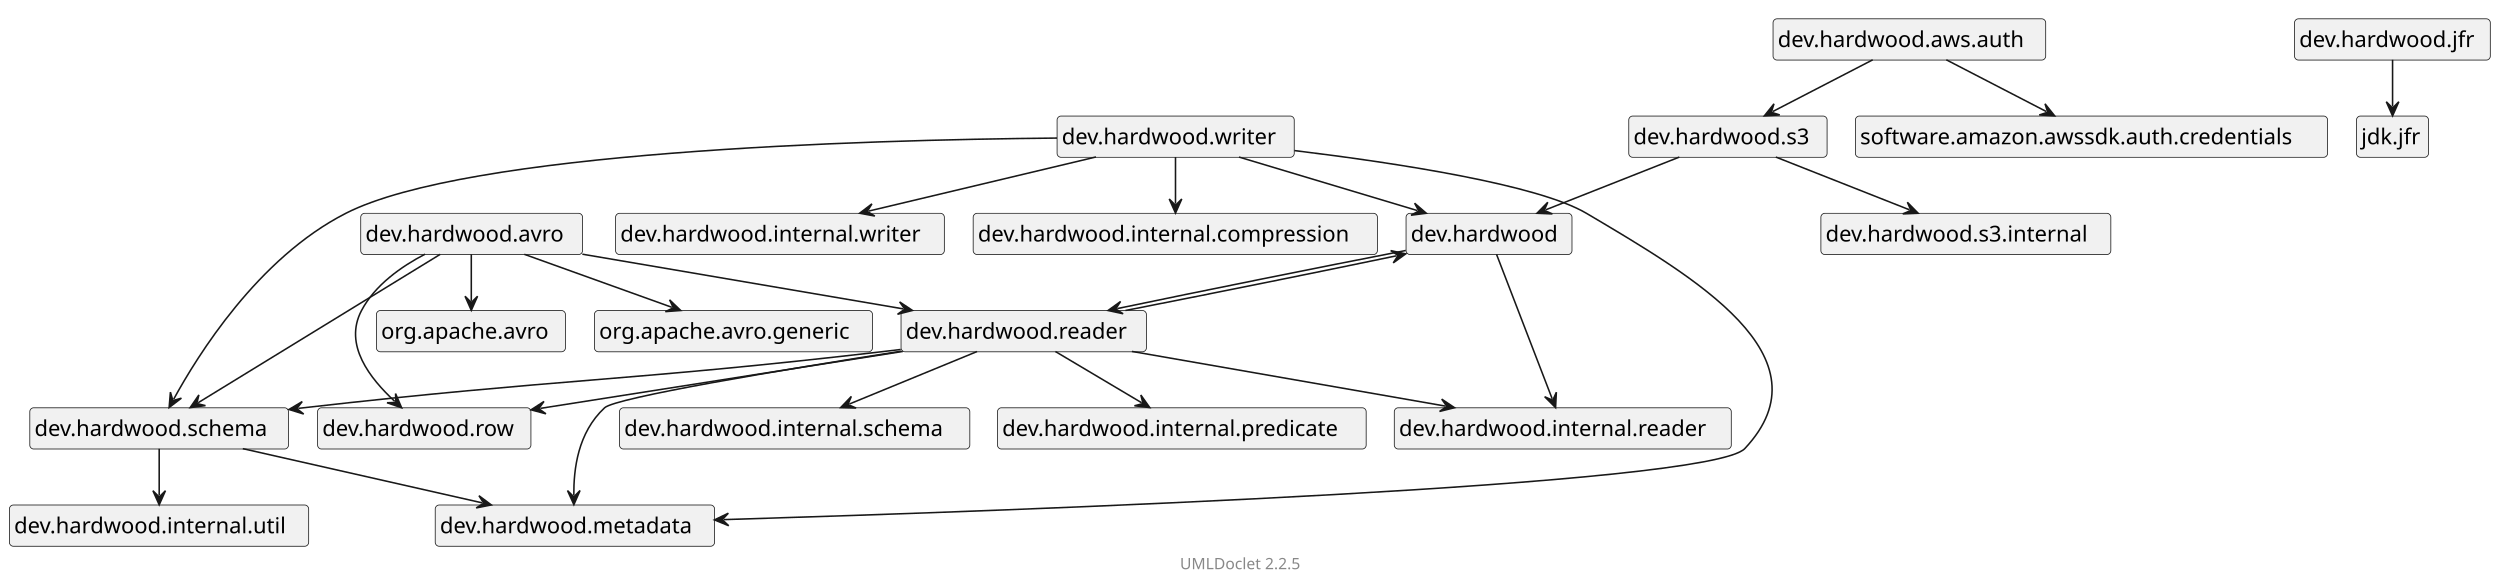
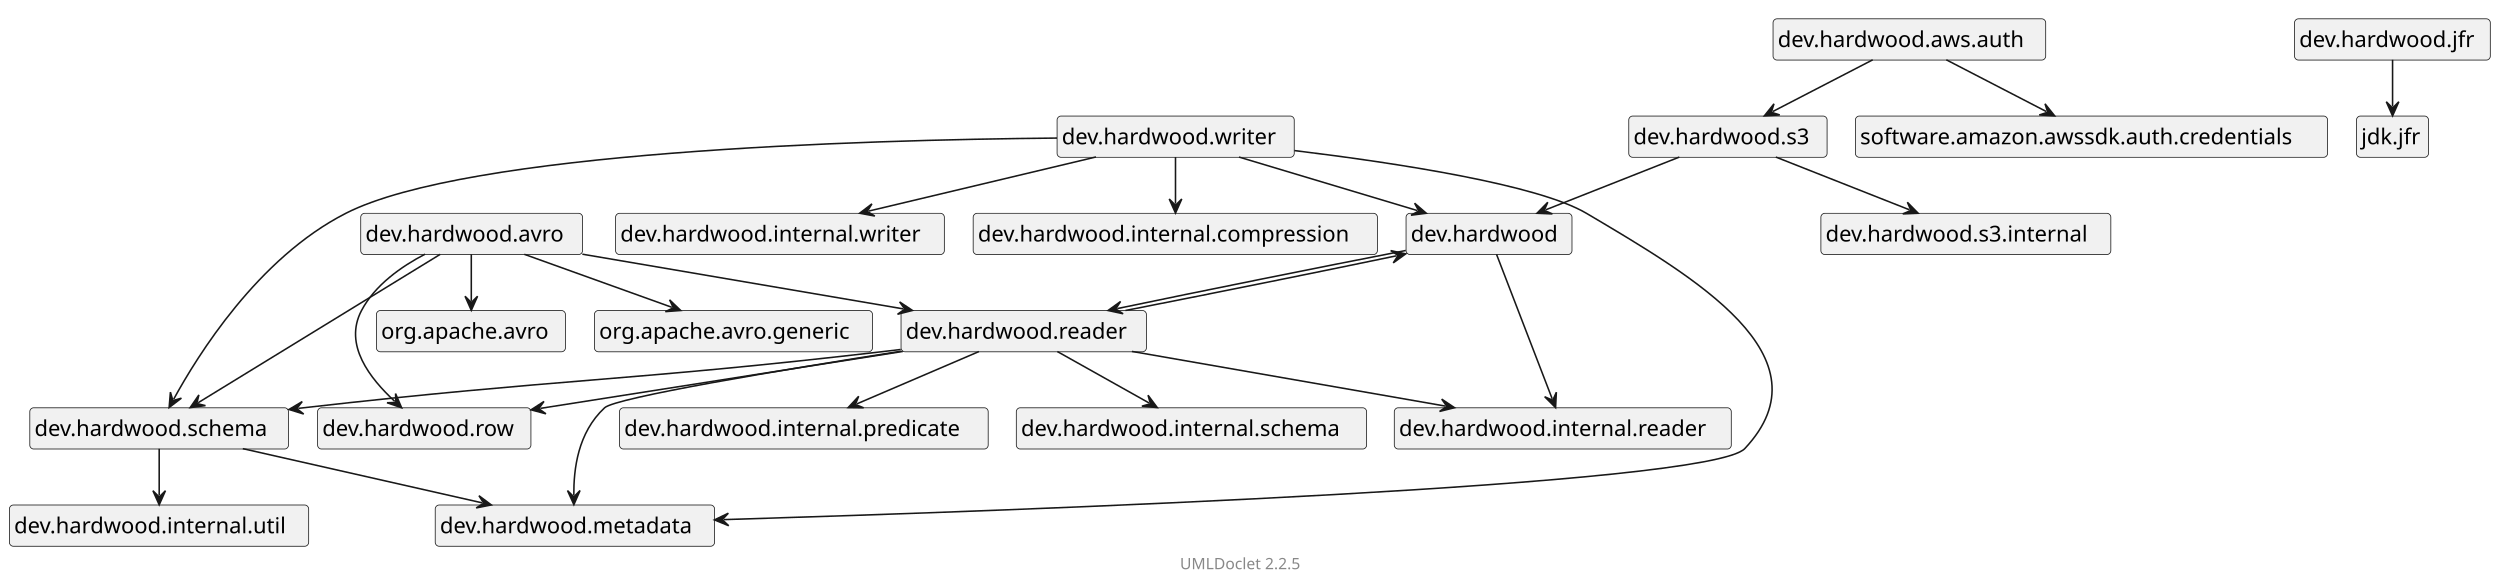
<svg xmlns="http://www.w3.org/2000/svg" xmlns:xlink="http://www.w3.org/1999/xlink" contentStyleType="text/css" data-diagram-type="CLASS" height="373px" preserveAspectRatio="none" style="width:1594px;height:373px;" version="1.1" viewBox="0 0 1594 373" width="1594px" zoomAndPan="magnify">
  <defs />
  <g>
    <g class="entity" data-qualified-name="dev.hardwood" data-source-line="14" id="ent0002">
      <a href="dev/hardwood/package-summary.html" target="_top" title="dev/hardwood/package-summary.html" xlink:actuate="onRequest" xlink:href="dev/hardwood/package-summary.html" xlink:show="new" xlink:title="dev/hardwood/package-summary.html" xlink:type="simple">
        <rect fill="#F1F1F1" height="26.297" rx="2.5" ry="2.5" style="stroke:#181818;stroke-width:0.5;" width="105.798" x="896.5" y="136" />
        <text fill="#000000" font-family="sans-serif" font-size="14" lengthAdjust="spacing" textLength="99.798" x="899.5" y="153.995">dev.hardwood</text>
      </a>
    </g>
    <g class="entity" data-qualified-name="dev.hardwood.internal.reader" data-source-line="14" id="ent0003">
      <rect fill="#F1F1F1" height="26.297" rx="2.5" ry="2.5" style="stroke:#181818;stroke-width:0.5;" width="214.865" x="889" y="260" />
      <text fill="#000000" font-family="sans-serif" font-size="14" lengthAdjust="spacing" textLength="208.865" x="892" y="277.995">dev.hardwood.internal.reader</text>
    </g>
    <g class="entity" data-qualified-name="dev.hardwood.reader" data-source-line="15" id="ent0005">
      <a href="dev/hardwood/reader/package-summary.html" target="_top" title="dev/hardwood/reader/package-summary.html" xlink:actuate="onRequest" xlink:href="dev/hardwood/reader/package-summary.html" xlink:show="new" xlink:title="dev/hardwood/reader/package-summary.html" xlink:type="simple">
        <rect fill="#F1F1F1" height="26.297" rx="2.5" ry="2.5" style="stroke:#181818;stroke-width:0.5;" width="156.452" x="574.5" y="198" />
        <text fill="#000000" font-family="sans-serif" font-size="14" lengthAdjust="spacing" textLength="150.452" x="577.5" y="215.995">dev.hardwood.reader</text>
      </a>
    </g>
    <g class="entity" data-qualified-name="dev.hardwood.writer" data-source-line="16" id="ent0007">
      <a href="dev/hardwood/writer/package-summary.html" target="_top" title="dev/hardwood/writer/package-summary.html" xlink:actuate="onRequest" xlink:href="dev/hardwood/writer/package-summary.html" xlink:show="new" xlink:title="dev/hardwood/writer/package-summary.html" xlink:type="simple">
        <rect fill="#F1F1F1" height="26.297" rx="2.5" ry="2.5" style="stroke:#181818;stroke-width:0.5;" width="151.202" x="674" y="74" />
        <text fill="#000000" font-family="sans-serif" font-size="14" lengthAdjust="spacing" textLength="145.202" x="677" y="91.995">dev.hardwood.writer</text>
      </a>
    </g>
-     <g class="entity" data-qualified-name="dev.hardwood.metadata" data-source-line="16" id="ent0008">
+     <g class="entity" data-qualified-name="dev.hardwood.schema" data-source-line="16" id="ent0008">
+       <a href="dev/hardwood/schema/package-summary.html" target="_top" title="dev/hardwood/schema/package-summary.html" xlink:actuate="onRequest" xlink:href="dev/hardwood/schema/package-summary.html" xlink:show="new" xlink:title="dev/hardwood/schema/package-summary.html" xlink:type="simple">
+         <rect fill="#F1F1F1" height="26.297" rx="2.5" ry="2.5" style="stroke:#181818;stroke-width:0.5;" width="164.942" x="19" y="260" />
+         <text fill="#000000" font-family="sans-serif" font-size="14" lengthAdjust="spacing" textLength="158.942" x="22" y="277.995">dev.hardwood.schema</text>
+       </a>
+     </g>
+     <g class="entity" data-qualified-name="dev.hardwood.internal.writer" data-source-line="17" id="ent0010">
+       <rect fill="#F1F1F1" height="26.297" rx="2.5" ry="2.5" style="stroke:#181818;stroke-width:0.5;" width="209.615" x="392.5" y="136" />
+       <text fill="#000000" font-family="sans-serif" font-size="14" lengthAdjust="spacing" textLength="203.615" x="395.5" y="153.995">dev.hardwood.internal.writer</text>
+     </g>
+     <g class="entity" data-qualified-name="dev.hardwood.metadata" data-source-line="19" id="ent0013">
      <a href="dev/hardwood/metadata/package-summary.html" target="_top" title="dev/hardwood/metadata/package-summary.html" xlink:actuate="onRequest" xlink:href="dev/hardwood/metadata/package-summary.html" xlink:show="new" xlink:title="dev/hardwood/metadata/package-summary.html" xlink:type="simple">
        <rect fill="#F1F1F1" height="26.297" rx="2.5" ry="2.5" style="stroke:#181818;stroke-width:0.5;" width="178.102" x="277.5" y="322" />
        <text fill="#000000" font-family="sans-serif" font-size="14" lengthAdjust="spacing" textLength="172.102" x="280.5" y="339.995">dev.hardwood.metadata</text>
      </a>
    </g>
-     <g class="entity" data-qualified-name="dev.hardwood.schema" data-source-line="17" id="ent0010">
-       <a href="dev/hardwood/schema/package-summary.html" target="_top" title="dev/hardwood/schema/package-summary.html" xlink:actuate="onRequest" xlink:href="dev/hardwood/schema/package-summary.html" xlink:show="new" xlink:title="dev/hardwood/schema/package-summary.html" xlink:type="simple">
-         <rect fill="#F1F1F1" height="26.297" rx="2.5" ry="2.5" style="stroke:#181818;stroke-width:0.5;" width="164.942" x="19" y="260" />
-         <text fill="#000000" font-family="sans-serif" font-size="14" lengthAdjust="spacing" textLength="158.942" x="22" y="277.995">dev.hardwood.schema</text>
-       </a>
-     </g>
-     <g class="entity" data-qualified-name="dev.hardwood.internal.writer" data-source-line="18" id="ent0012">
-       <rect fill="#F1F1F1" height="26.297" rx="2.5" ry="2.5" style="stroke:#181818;stroke-width:0.5;" width="209.615" x="392.5" y="136" />
-       <text fill="#000000" font-family="sans-serif" font-size="14" lengthAdjust="spacing" textLength="203.615" x="395.5" y="153.995">dev.hardwood.internal.writer</text>
-     </g>
    <g class="entity" data-qualified-name="dev.hardwood.internal.compression" data-source-line="20" id="ent0015">
      <rect fill="#F1F1F1" height="26.297" rx="2.5" ry="2.5" style="stroke:#181818;stroke-width:0.5;" width="257.733" x="620.5" y="136" />
      <text fill="#000000" font-family="sans-serif" font-size="14" lengthAdjust="spacing" textLength="251.733" x="623.5" y="153.995">dev.hardwood.internal.compression</text>
    </g>
-     <g class="entity" data-qualified-name="dev.hardwood.jfr" data-source-line="21" id="ent0017">
+     <g class="entity" data-qualified-name="dev.hardwood.internal.util" data-source-line="22" id="ent0018">
+       <rect fill="#F1F1F1" height="26.297" rx="2.5" ry="2.5" style="stroke:#181818;stroke-width:0.5;" width="190.803" x="6" y="322" />
+       <text fill="#000000" font-family="sans-serif" font-size="14" lengthAdjust="spacing" textLength="184.803" x="9" y="339.995">dev.hardwood.internal.util</text>
+     </g>
+     <g class="entity" data-qualified-name="dev.hardwood.internal.predicate" data-source-line="26" id="ent0023">
+       <rect fill="#F1F1F1" height="26.297" rx="2.5" ry="2.5" style="stroke:#181818;stroke-width:0.5;" width="235.072" x="395" y="260" />
+       <text fill="#000000" font-family="sans-serif" font-size="14" lengthAdjust="spacing" textLength="229.072" x="398" y="277.995">dev.hardwood.internal.predicate</text>
+     </g>
+     <g class="entity" data-qualified-name="dev.hardwood.row" data-source-line="27" id="ent0025">
+       <a href="dev/hardwood/row/package-summary.html" target="_top" title="dev/hardwood/row/package-summary.html" xlink:actuate="onRequest" xlink:href="dev/hardwood/row/package-summary.html" xlink:show="new" xlink:title="dev/hardwood/row/package-summary.html" xlink:type="simple">
+         <rect fill="#F1F1F1" height="26.297" rx="2.5" ry="2.5" style="stroke:#181818;stroke-width:0.5;" width="136.019" x="202.5" y="260" />
+         <text fill="#000000" font-family="sans-serif" font-size="14" lengthAdjust="spacing" textLength="130.019" x="205.5" y="277.995">dev.hardwood.row</text>
+       </a>
+     </g>
+     <g class="entity" data-qualified-name="dev.hardwood.internal.schema" data-source-line="29" id="ent0028">
+       <rect fill="#F1F1F1" height="26.297" rx="2.5" ry="2.5" style="stroke:#181818;stroke-width:0.5;" width="223.356" x="648" y="260" />
+       <text fill="#000000" font-family="sans-serif" font-size="14" lengthAdjust="spacing" textLength="217.356" x="651" y="277.995">dev.hardwood.internal.schema</text>
+     </g>
+     <g class="entity" data-qualified-name="dev.hardwood.jfr" data-source-line="30" id="ent0030">
      <a href="dev/hardwood/jfr/package-summary.html" target="_top" title="dev/hardwood/jfr/package-summary.html" xlink:actuate="onRequest" xlink:href="dev/hardwood/jfr/package-summary.html" xlink:show="new" xlink:title="dev/hardwood/jfr/package-summary.html" xlink:type="simple">
        <rect fill="#F1F1F1" height="26.297" rx="2.5" ry="2.5" style="stroke:#181818;stroke-width:0.5;" width="124.822" x="1463" y="12" />
        <text fill="#000000" font-family="sans-serif" font-size="14" lengthAdjust="spacing" textLength="118.822" x="1466" y="29.995">dev.hardwood.jfr</text>
      </a>
    </g>
-     <g class="entity" data-qualified-name="jdk.jfr" data-source-line="21" id="ent0018">
+     <g class="entity" data-qualified-name="jdk.jfr" data-source-line="30" id="ent0031">
      <rect fill="#F1F1F1" height="26.297" rx="2.5" ry="2.5" style="stroke:#181818;stroke-width:0.5;" width="45.908" x="1502.5" y="74" />
      <text fill="#000000" font-family="sans-serif" font-size="14" lengthAdjust="spacing" textLength="39.908" x="1505.5" y="91.995">jdk.jfr</text>
-     </g>
-     <g class="entity" data-qualified-name="dev.hardwood.row" data-source-line="22" id="ent0020">
-       <a href="dev/hardwood/row/package-summary.html" target="_top" title="dev/hardwood/row/package-summary.html" xlink:actuate="onRequest" xlink:href="dev/hardwood/row/package-summary.html" xlink:show="new" xlink:title="dev/hardwood/row/package-summary.html" xlink:type="simple">
-         <rect fill="#F1F1F1" height="26.297" rx="2.5" ry="2.5" style="stroke:#181818;stroke-width:0.5;" width="136.019" x="202.5" y="260" />
-         <text fill="#000000" font-family="sans-serif" font-size="14" lengthAdjust="spacing" textLength="130.019" x="205.5" y="277.995">dev.hardwood.row</text>
-       </a>
-     </g>
-     <g class="entity" data-qualified-name="dev.hardwood.internal.schema" data-source-line="26" id="ent0025">
-       <rect fill="#F1F1F1" height="26.297" rx="2.5" ry="2.5" style="stroke:#181818;stroke-width:0.5;" width="223.356" x="395" y="260" />
-       <text fill="#000000" font-family="sans-serif" font-size="14" lengthAdjust="spacing" textLength="217.356" x="398" y="277.995">dev.hardwood.internal.schema</text>
-     </g>
-     <g class="entity" data-qualified-name="dev.hardwood.internal.predicate" data-source-line="27" id="ent0027">
-       <rect fill="#F1F1F1" height="26.297" rx="2.5" ry="2.5" style="stroke:#181818;stroke-width:0.5;" width="235.072" x="636" y="260" />
-       <text fill="#000000" font-family="sans-serif" font-size="14" lengthAdjust="spacing" textLength="229.072" x="639" y="277.995">dev.hardwood.internal.predicate</text>
-     </g>
-     <g class="entity" data-qualified-name="dev.hardwood.internal.util" data-source-line="30" id="ent0031">
-       <rect fill="#F1F1F1" height="26.297" rx="2.5" ry="2.5" style="stroke:#181818;stroke-width:0.5;" width="190.803" x="6" y="322" />
-       <text fill="#000000" font-family="sans-serif" font-size="14" lengthAdjust="spacing" textLength="184.803" x="9" y="339.995">dev.hardwood.internal.util</text>
    </g>
    <g class="entity" data-qualified-name="dev.hardwood.s3" data-source-line="31" id="ent0033">
      <a href="dev/hardwood/s3/package-summary.html" target="_top" title="dev/hardwood/s3/package-summary.html" xlink:actuate="onRequest" xlink:href="dev/hardwood/s3/package-summary.html" xlink:show="new" xlink:title="dev/hardwood/s3/package-summary.html" xlink:type="simple">
        <rect fill="#F1F1F1" height="26.297" rx="2.5" ry="2.5" style="stroke:#181818;stroke-width:0.5;" width="126.449" x="1038.5" y="74" />
        <text fill="#000000" font-family="sans-serif" font-size="14" lengthAdjust="spacing" textLength="120.449" x="1041.5" y="91.995">dev.hardwood.s3</text>
      </a>
    </g>
    <g class="entity" data-qualified-name="dev.hardwood.s3.internal" data-source-line="32" id="ent0035">
      <rect fill="#F1F1F1" height="26.297" rx="2.5" ry="2.5" style="stroke:#181818;stroke-width:0.5;" width="184.862" x="1161" y="136" />
      <text fill="#000000" font-family="sans-serif" font-size="14" lengthAdjust="spacing" textLength="178.862" x="1164" y="153.995">dev.hardwood.s3.internal</text>
    </g>
    <g class="entity" data-qualified-name="dev.hardwood.aws.auth" data-source-line="33" id="ent0037">
      <a href="dev/hardwood/aws/auth/package-summary.html" target="_top" title="dev/hardwood/aws/auth/package-summary.html" xlink:actuate="onRequest" xlink:href="dev/hardwood/aws/auth/package-summary.html" xlink:show="new" xlink:title="dev/hardwood/aws/auth/package-summary.html" xlink:type="simple">
        <rect fill="#F1F1F1" height="26.297" rx="2.5" ry="2.5" style="stroke:#181818;stroke-width:0.5;" width="173.836" x="1130.5" y="12" />
        <text fill="#000000" font-family="sans-serif" font-size="14" lengthAdjust="spacing" textLength="167.836" x="1133.5" y="29.995">dev.hardwood.aws.auth</text>
      </a>
    </g>
    <g class="entity" data-qualified-name="software.amazon.awssdk.auth.credentials" data-source-line="34" id="ent0039">
      <rect fill="#F1F1F1" height="26.297" rx="2.5" ry="2.5" style="stroke:#181818;stroke-width:0.5;" width="301.066" x="1183" y="74" />
      <text fill="#000000" font-family="sans-serif" font-size="14" lengthAdjust="spacing" textLength="295.066" x="1186" y="91.995">software.amazon.awssdk.auth.credentials</text>
    </g>
    <g class="entity" data-qualified-name="dev.hardwood.avro" data-source-line="35" id="ent0041">
      <a href="dev/hardwood/avro/package-summary.html" target="_top" title="dev/hardwood/avro/package-summary.html" xlink:actuate="onRequest" xlink:href="dev/hardwood/avro/package-summary.html" xlink:show="new" xlink:title="dev/hardwood/avro/package-summary.html" xlink:type="simple">
        <rect fill="#F1F1F1" height="26.297" rx="2.5" ry="2.5" style="stroke:#181818;stroke-width:0.5;" width="141.434" x="230" y="136" />
        <text fill="#000000" font-family="sans-serif" font-size="14" lengthAdjust="spacing" textLength="135.434" x="233" y="153.995">dev.hardwood.avro</text>
      </a>
    </g>
-     <g class="entity" data-qualified-name="org.apache.avro" data-source-line="36" id="ent0043">
+     <g class="entity" data-qualified-name="org.apache.avro" data-source-line="37" id="ent0044">
      <rect fill="#F1F1F1" height="26.297" rx="2.5" ry="2.5" style="stroke:#181818;stroke-width:0.5;" width="120.522" x="240" y="198" />
      <text fill="#000000" font-family="sans-serif" font-size="14" lengthAdjust="spacing" textLength="114.522" x="243" y="215.995">org.apache.avro</text>
    </g>
-     <g class="entity" data-qualified-name="org.apache.avro.generic" data-source-line="37" id="ent0045">
+     <g class="entity" data-qualified-name="org.apache.avro.generic" data-source-line="38" id="ent0046">
      <rect fill="#F1F1F1" height="26.297" rx="2.5" ry="2.5" style="stroke:#181818;stroke-width:0.5;" width="177.302" x="379" y="198" />
      <text fill="#000000" font-family="sans-serif" font-size="14" lengthAdjust="spacing" textLength="171.302" x="382" y="215.995">org.apache.avro.generic</text>
    </g>
    <g class="link" data-entity-1="ent0002" data-entity-2="ent0003" data-link-type="dependency" id="lnk4">
      <polygon fill="#181818" points="991.841,259.905,992.338,250.069,990.043,255.239,984.872,252.945,991.841,259.905" style="stroke:#181818;stroke-width:1;" />
      <path d="M954.178,162.144 C963.187,185.529 980.69,230.96 989.684,254.306" fill="none" style="stroke:#181818;stroke-width:1;" />
    </g>
    <g class="link" data-entity-1="ent0002" data-entity-2="ent0005" data-link-type="dependency" id="lnk6">
      <polygon fill="#181818" points="706.473,197.979,716.1,200.057,711.368,196.958,714.467,192.226,706.473,197.979" style="stroke:#181818;stroke-width:1;" />
      <path d="M896.324,159.707 C842.672,170.138 766.278,185.505 712.347,196.754" fill="none" style="stroke:#181818;stroke-width:1;" />
    </g>
    <g class="link" data-entity-1="ent0007" data-entity-2="ent0008" data-link-type="dependency" id="lnk9">
+       <polygon fill="#181818" points="107.838,259.829,115.668,253.856,110.239,255.444,108.651,250.014,107.838,259.829" style="stroke:#181818;stroke-width:1;" />
+       <path d="M673.957,88.029 C547.157,89.197 297.788,96.621 220.5,136 C164.312,164.629 125.878,226.878 110.719,254.566" fill="none" style="stroke:#181818;stroke-width:1;" />
+     </g>
+     <g class="link" data-entity-1="ent0007" data-entity-2="ent0010" data-link-type="dependency" id="lnk11">
+       <polygon fill="#181818" points="548.112,135.95,557.794,137.756,552.976,134.792,555.941,129.974,548.112,135.95" style="stroke:#181818;stroke-width:1;" />
+       <path d="M698.807,100.07 C654.971,110.507 597.762,124.128 553.949,134.56" fill="none" style="stroke:#181818;stroke-width:1;" />
+     </g>
+     <g class="link" data-entity-1="ent0007" data-entity-2="ent0002" data-link-type="dependency" id="lnk12">
+       <polygon fill="#181818" points="909.429,135.979,901.958,129.561,904.64,134.542,899.659,137.224,909.429,135.979" style="stroke:#181818;stroke-width:1;" />
+       <path d="M789.973,100.142 C824.786,110.586 868.986,123.846 903.682,134.255" fill="none" style="stroke:#181818;stroke-width:1;" />
+     </g>
+     <g class="link" data-entity-1="ent0007" data-entity-2="ent0013" data-link-type="dependency" id="lnk14">
      <polygon fill="#181818" points="455.512,331.49,464.63,335.214,460.51,331.338,464.386,327.218,455.512,331.49" style="stroke:#181818;stroke-width:1;" />
      <path d="M825.262,95.998 C891.114,104.005 980.655,117.752 1011.5,136 C1080.672,176.923 1167.476,227.373 1112.5,286 C1090.334,309.638 654.572,325.429 461.509,331.307" fill="none" style="stroke:#181818;stroke-width:1;" />
-     </g>
-     <g class="link" data-entity-1="ent0007" data-entity-2="ent0010" data-link-type="dependency" id="lnk11">
-       <polygon fill="#181818" points="107.838,259.829,115.668,253.856,110.239,255.444,108.651,250.014,107.838,259.829" style="stroke:#181818;stroke-width:1;" />
-       <path d="M673.957,88.029 C547.157,89.197 297.788,96.621 220.5,136 C164.312,164.629 125.878,226.878 110.719,254.566" fill="none" style="stroke:#181818;stroke-width:1;" />
-     </g>
-     <g class="link" data-entity-1="ent0007" data-entity-2="ent0012" data-link-type="dependency" id="lnk13">
-       <polygon fill="#181818" points="548.112,135.95,557.794,137.756,552.976,134.792,555.941,129.974,548.112,135.95" style="stroke:#181818;stroke-width:1;" />
-       <path d="M698.807,100.07 C654.971,110.507 597.762,124.128 553.949,134.56" fill="none" style="stroke:#181818;stroke-width:1;" />
-     </g>
-     <g class="link" data-entity-1="ent0007" data-entity-2="ent0002" data-link-type="dependency" id="lnk14">
-       <polygon fill="#181818" points="909.429,135.979,901.958,129.561,904.64,134.542,899.659,137.224,909.429,135.979" style="stroke:#181818;stroke-width:1;" />
-       <path d="M789.973,100.142 C824.786,110.586 868.986,123.846 903.682,134.255" fill="none" style="stroke:#181818;stroke-width:1;" />
    </g>
    <g class="link" data-entity-1="ent0007" data-entity-2="ent0015" data-link-type="dependency" id="lnk16">
      <polygon fill="#181818" points="749.5,135.876,753.5,126.876,749.5,130.876,745.5,126.876,749.5,135.876" style="stroke:#181818;stroke-width:1;" />
      <path d="M749.5,100.142 C749.5,110.552 749.5,119.472 749.5,129.876" fill="none" style="stroke:#181818;stroke-width:1;" />
    </g>
-     <g class="link" data-entity-1="ent0017" data-entity-2="ent0018" data-link-type="dependency" id="lnk19">
-       <polygon fill="#181818" points="1525.5,73.876,1529.5,64.876,1525.5,68.876,1521.5,64.876,1525.5,73.876" style="stroke:#181818;stroke-width:1;" />
-       <path d="M1525.5,38.142 C1525.5,48.552 1525.5,57.472 1525.5,67.876" fill="none" style="stroke:#181818;stroke-width:1;" />
-     </g>
-     <g class="link" data-entity-1="ent0005" data-entity-2="ent0020" data-link-type="dependency" id="lnk21">
-       <polygon fill="#181818" points="338.579,261.307,348.09,263.862,343.518,260.531,346.849,255.959,338.579,261.307" style="stroke:#181818;stroke-width:1;" />
-       <path d="M575.656,224.07 C506.264,234.969 411.046,249.925 344.506,260.376" fill="none" style="stroke:#181818;stroke-width:1;" />
+     <g class="link" data-entity-1="ent0008" data-entity-2="ent0013" data-link-type="dependency" id="lnk17">
+       <polygon fill="#181818" points="313.277,321.95,305.383,316.061,308.401,320.845,303.616,323.863,313.277,321.95" style="stroke:#181818;stroke-width:1;" />
+       <path d="M154.808,286.07 C200.906,296.507 261.352,310.193 307.425,320.625" fill="none" style="stroke:#181818;stroke-width:1;" />
+     </g>
+     <g class="link" data-entity-1="ent0008" data-entity-2="ent0018" data-link-type="dependency" id="lnk19">
+       <polygon fill="#181818" points="101.5,321.876,105.5,312.876,101.5,316.876,97.5,312.876,101.5,321.876" style="stroke:#181818;stroke-width:1;" />
+       <path d="M101.5,286.142 C101.5,296.552 101.5,305.472 101.5,315.876" fill="none" style="stroke:#181818;stroke-width:1;" />
+     </g>
+     <g class="link" data-entity-1="ent0005" data-entity-2="ent0008" data-link-type="dependency" id="lnk20">
+       <polygon fill="#181818" points="184.236,261.077,193.645,263.988,189.201,260.488,192.702,256.044,184.236,261.077" style="stroke:#181818;stroke-width:1;" />
+       <path d="M574.31,222.822 C570.997,223.23 567.716,223.625 564.5,224 C399.952,243.195 358.103,241.284 193.5,260 C190.459,260.346 193.321,259.999 190.194,260.37" fill="none" style="stroke:#181818;stroke-width:1;" />
+     </g>
+     <g class="link" data-entity-1="ent0005" data-entity-2="ent0003" data-link-type="dependency" id="lnk21">
+       <polygon fill="#181818" points="927.411,259.95,919.232,254.463,922.485,259.09,917.857,262.344,927.411,259.95" style="stroke:#181818;stroke-width:1;" />
+       <path d="M721.7,224.07 C781.54,234.507 861.692,248.487 921.5,258.919" fill="none" style="stroke:#181818;stroke-width:1;" />
    </g>
    <g class="link" data-entity-1="ent0005" data-entity-2="ent0002" data-link-type="dependency" id="lnk22">
      <polygon fill="#181818" points="896.326,161.854,886.699,159.777,891.432,162.875,888.333,167.608,896.326,161.854" style="stroke:#181818;stroke-width:1;" />
      <path d="M717.604,197.965 C771.234,187.461 840.375,173.53 890.453,163.08" fill="none" style="stroke:#181818;stroke-width:1;" />
    </g>
-     <g class="link" data-entity-1="ent0005" data-entity-2="ent0003" data-link-type="dependency" id="lnk23">
-       <polygon fill="#181818" points="927.411,259.95,919.232,254.463,922.485,259.09,917.857,262.344,927.411,259.95" style="stroke:#181818;stroke-width:1;" />
-       <path d="M721.7,224.07 C781.54,234.507 861.692,248.487 921.5,258.919" fill="none" style="stroke:#181818;stroke-width:1;" />
-     </g>
-     <g class="link" data-entity-1="ent0005" data-entity-2="ent0010" data-link-type="dependency" id="lnk24">
-       <polygon fill="#181818" points="184.236,261.077,193.645,263.988,189.201,260.488,192.702,256.044,184.236,261.077" style="stroke:#181818;stroke-width:1;" />
-       <path d="M574.31,222.822 C570.997,223.23 567.716,223.625 564.5,224 C399.952,243.195 358.103,241.284 193.5,260 C190.459,260.346 193.321,259.999 190.194,260.37" fill="none" style="stroke:#181818;stroke-width:1;" />
+     <g class="link" data-entity-1="ent0005" data-entity-2="ent0023" data-link-type="dependency" id="lnk24">
+       <polygon fill="#181818" points="540.789,259.876,550.637,260.007,545.385,257.907,547.486,252.654,540.789,259.876" style="stroke:#181818;stroke-width:1;" />
+       <path d="M624.169,224.142 C599.88,234.552 570.581,247.108 546.304,257.513" fill="none" style="stroke:#181818;stroke-width:1;" />
    </g>
    <g class="link" data-entity-1="ent0005" data-entity-2="ent0025" data-link-type="dependency" id="lnk26">
-       <polygon fill="#181818" points="536.001,259.876,545.846,260.155,540.626,257.976,542.805,252.755,536.001,259.876" style="stroke:#181818;stroke-width:1;" />
-       <path d="M622.955,224.142 C597.624,234.552 566.869,247.191 541.551,257.596" fill="none" style="stroke:#181818;stroke-width:1;" />
-     </g>
-     <g class="link" data-entity-1="ent0005" data-entity-2="ent0027" data-link-type="dependency" id="lnk28">
-       <polygon fill="#181818" points="733.091,259.876,727.397,251.841,728.793,257.322,723.311,258.719,733.091,259.876" style="stroke:#181818;stroke-width:1;" />
-       <path d="M672.939,224.142 C690.462,234.552 710.419,246.407 727.933,256.812" fill="none" style="stroke:#181818;stroke-width:1;" />
-     </g>
-     <g class="link" data-entity-1="ent0005" data-entity-2="ent0008" data-link-type="dependency" id="lnk29">
+       <polygon fill="#181818" points="338.579,261.307,348.09,263.862,343.518,260.531,346.849,255.959,338.579,261.307" style="stroke:#181818;stroke-width:1;" />
+       <path d="M575.656,224.07 C506.264,234.969 411.046,249.925 344.506,260.376" fill="none" style="stroke:#181818;stroke-width:1;" />
+     </g>
+     <g class="link" data-entity-1="ent0005" data-entity-2="ent0013" data-link-type="dependency" id="lnk27">
      <polygon fill="#181818" points="365.898,321.774,369.846,312.751,365.869,316.774,361.846,312.797,365.898,321.774" style="stroke:#181818;stroke-width:1;" />
      <path d="M574.471,223.926 C498.201,235.903 392.509,253.488 385.5,260 C368.301,275.98 365.767,299.238 365.863,315.774" fill="none" style="stroke:#181818;stroke-width:1;" />
    </g>
-     <g class="link" data-entity-1="ent0010" data-entity-2="ent0008" data-link-type="dependency" id="lnk30">
-       <polygon fill="#181818" points="313.277,321.95,305.383,316.061,308.401,320.845,303.616,323.863,313.277,321.95" style="stroke:#181818;stroke-width:1;" />
-       <path d="M154.808,286.07 C200.906,296.507 261.352,310.193 307.425,320.625" fill="none" style="stroke:#181818;stroke-width:1;" />
-     </g>
-     <g class="link" data-entity-1="ent0010" data-entity-2="ent0031" data-link-type="dependency" id="lnk32">
-       <polygon fill="#181818" points="101.5,321.876,105.5,312.876,101.5,316.876,97.5,312.876,101.5,321.876" style="stroke:#181818;stroke-width:1;" />
-       <path d="M101.5,286.142 C101.5,296.552 101.5,305.472 101.5,315.876" fill="none" style="stroke:#181818;stroke-width:1;" />
+     <g class="link" data-entity-1="ent0005" data-entity-2="ent0028" data-link-type="dependency" id="lnk29">
+       <polygon fill="#181818" points="737.879,259.876,731.986,251.985,733.518,257.431,728.073,258.963,737.879,259.876" style="stroke:#181818;stroke-width:1;" />
+       <path d="M674.153,224.142 C692.717,234.552 714.091,246.537 732.646,256.942" fill="none" style="stroke:#181818;stroke-width:1;" />
+     </g>
+     <g class="link" data-entity-1="ent0030" data-entity-2="ent0031" data-link-type="dependency" id="lnk32">
+       <polygon fill="#181818" points="1525.5,73.876,1529.5,64.876,1525.5,68.876,1521.5,64.876,1525.5,73.876" style="stroke:#181818;stroke-width:1;" />
+       <path d="M1525.5,38.142 C1525.5,48.552 1525.5,57.472 1525.5,67.876" fill="none" style="stroke:#181818;stroke-width:1;" />
    </g>
    <g class="link" data-entity-1="ent0033" data-entity-2="ent0002" data-link-type="dependency" id="lnk34">
      <polygon fill="#181818" points="979.954,135.979,989.794,136.395,984.605,134.143,986.857,128.954,979.954,135.979" style="stroke:#181818;stroke-width:1;" />
      <path d="M1070.741,100.142 C1044.283,110.586 1011.904,123.367 985.535,133.776" fill="none" style="stroke:#181818;stroke-width:1;" />
    </g>
    <g class="link" data-entity-1="ent0033" data-entity-2="ent0035" data-link-type="dependency" id="lnk36">
      <polygon fill="#181818" points="1223.046,135.979,1216.143,128.954,1218.395,134.143,1213.206,136.395,1223.046,135.979" style="stroke:#181818;stroke-width:1;" />
      <path d="M1132.259,100.142 C1158.717,110.586 1191.096,123.367 1217.465,133.776" fill="none" style="stroke:#181818;stroke-width:1;" />
    </g>
    <g class="link" data-entity-1="ent0037" data-entity-2="ent0033" data-link-type="dependency" id="lnk38">
      <polygon fill="#181818" points="1124.939,73.876,1134.771,73.294,1129.38,71.579,1131.096,66.189,1124.939,73.876" style="stroke:#181818;stroke-width:1;" />
      <path d="M1194.026,38.142 C1173.9,48.552 1150.384,60.715 1130.269,71.12" fill="none" style="stroke:#181818;stroke-width:1;" />
    </g>
    <g class="link" data-entity-1="ent0037" data-entity-2="ent0039" data-link-type="dependency" id="lnk40">
      <polygon fill="#181818" points="1310.061,73.876,1303.904,66.189,1305.62,71.579,1300.229,73.294,1310.061,73.876" style="stroke:#181818;stroke-width:1;" />
      <path d="M1240.974,38.142 C1261.1,48.552 1284.616,60.715 1304.731,71.12" fill="none" style="stroke:#181818;stroke-width:1;" />
    </g>
    <g class="link" data-entity-1="ent0041" data-entity-2="ent0005" data-link-type="dependency" id="lnk42">
      <polygon fill="#181818" points="581.804,197.95,573.604,192.494,576.875,197.109,572.26,200.38,581.804,197.95" style="stroke:#181818;stroke-width:1;" />
      <path d="M371.309,162.07 C432.541,172.507 514.69,186.51 575.889,196.941" fill="none" style="stroke:#181818;stroke-width:1;" />
    </g>
-     <g class="link" data-entity-1="ent0041" data-entity-2="ent0043" data-link-type="dependency" id="lnk44">
+     <g class="link" data-entity-1="ent0041" data-entity-2="ent0008" data-link-type="dependency" id="lnk43">
+       <polygon fill="#181818" points="121.228,259.905,130.992,258.611,125.491,257.292,126.811,251.791,121.228,259.905" style="stroke:#181818;stroke-width:1;" />
+       <path d="M280.692,162.144 C242.547,185.529 164.425,233.423 126.344,256.769" fill="none" style="stroke:#181818;stroke-width:1;" />
+     </g>
+     <g class="link" data-entity-1="ent0041" data-entity-2="ent0044" data-link-type="dependency" id="lnk45">
      <polygon fill="#181818" points="300.5,197.876,304.5,188.876,300.5,192.876,296.5,188.876,300.5,197.876" style="stroke:#181818;stroke-width:1;" />
      <path d="M300.5,162.142 C300.5,172.552 300.5,181.472 300.5,191.876" fill="none" style="stroke:#181818;stroke-width:1;" />
    </g>
-     <g class="link" data-entity-1="ent0041" data-entity-2="ent0045" data-link-type="dependency" id="lnk46">
+     <g class="link" data-entity-1="ent0041" data-entity-2="ent0046" data-link-type="dependency" id="lnk47">
      <polygon fill="#181818" points="434.041,197.979,426.923,191.171,429.335,196.288,424.218,198.7,434.041,197.979" style="stroke:#181818;stroke-width:1;" />
      <path d="M334.295,162.142 C363.364,172.586 399.423,185.541 428.394,195.95" fill="none" style="stroke:#181818;stroke-width:1;" />
    </g>
-     <g class="link" data-entity-1="ent0041" data-entity-2="ent0020" data-link-type="dependency" id="lnk47">
+     <g class="link" data-entity-1="ent0041" data-entity-2="ent0025" data-link-type="dependency" id="lnk48">
      <polygon fill="#181818" points="256.073,259.994,252.205,250.936,252.411,256.589,246.758,256.796,256.073,259.994" style="stroke:#181818;stroke-width:1;" />
      <path d="M271.014,162.042 C255.976,169.878 239.085,181.704 230.5,198 C218.929,219.965 235.97,241.305 251.679,255.909" fill="none" style="stroke:#181818;stroke-width:1;" />
-     </g>
-     <g class="link" data-entity-1="ent0041" data-entity-2="ent0010" data-link-type="dependency" id="lnk48">
-       <polygon fill="#181818" points="121.228,259.905,130.992,258.611,125.491,257.292,126.811,251.791,121.228,259.905" style="stroke:#181818;stroke-width:1;" />
-       <path d="M280.692,162.144 C242.547,185.529 164.425,233.423 126.344,256.769" fill="none" style="stroke:#181818;stroke-width:1;" />
    </g>
    <g class="footer" data-source-line="69">
      <text fill="#888888" font-family="sans-serif" font-size="10" lengthAdjust="spacing" textLength="3.179" x="791.911" y="351.282"> </text>
      <a href="https://github.com/talsma-ict/umldoclet" target="_top" title="https://github.com/talsma-ict/umldoclet" xlink:actuate="onRequest" xlink:href="https://github.com/talsma-ict/umldoclet" xlink:show="new" xlink:title="https://github.com/talsma-ict/umldoclet" xlink:type="simple">
        <text fill="#888888" font-family="sans-serif" font-size="10" lengthAdjust="spacing" textLength="82.31" x="752.345" y="362.923">UMLDoclet 2.2.5</text>
      </a>
    </g>
  </g>
</svg>
